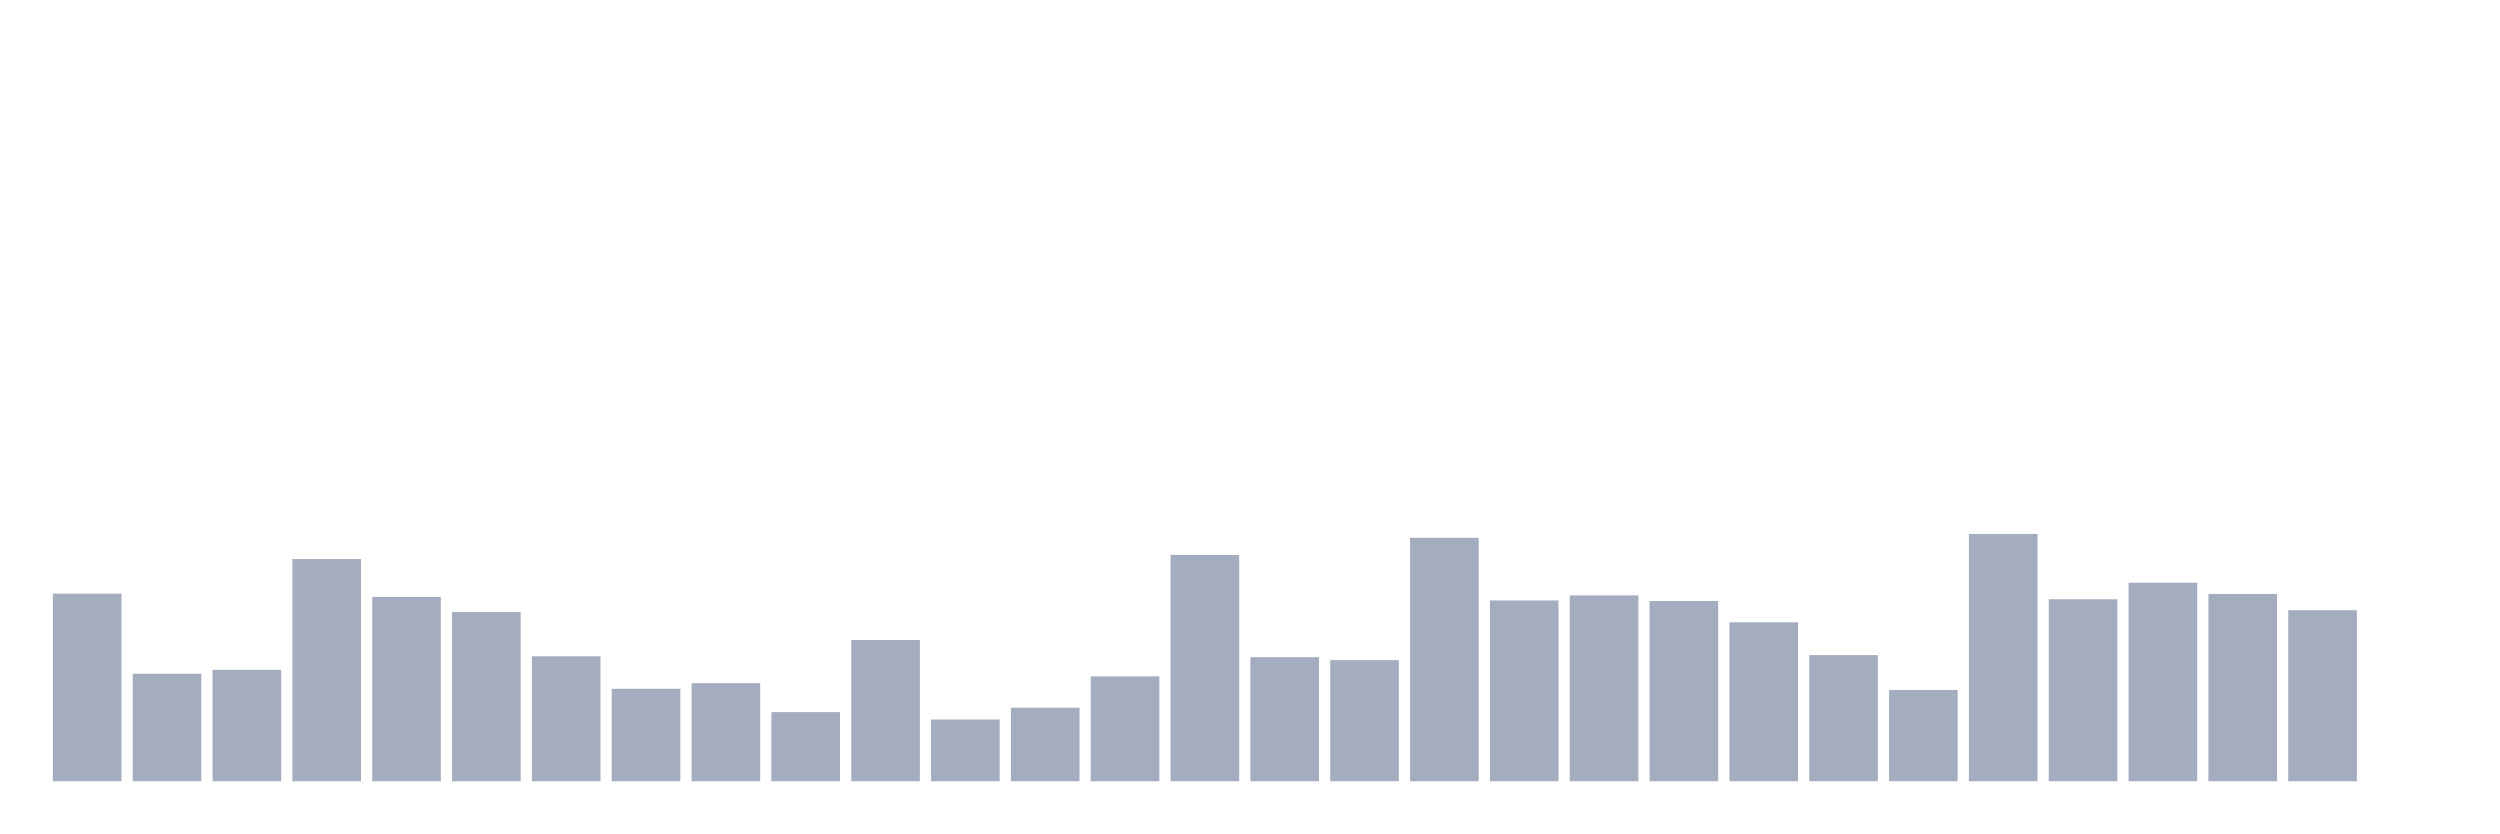
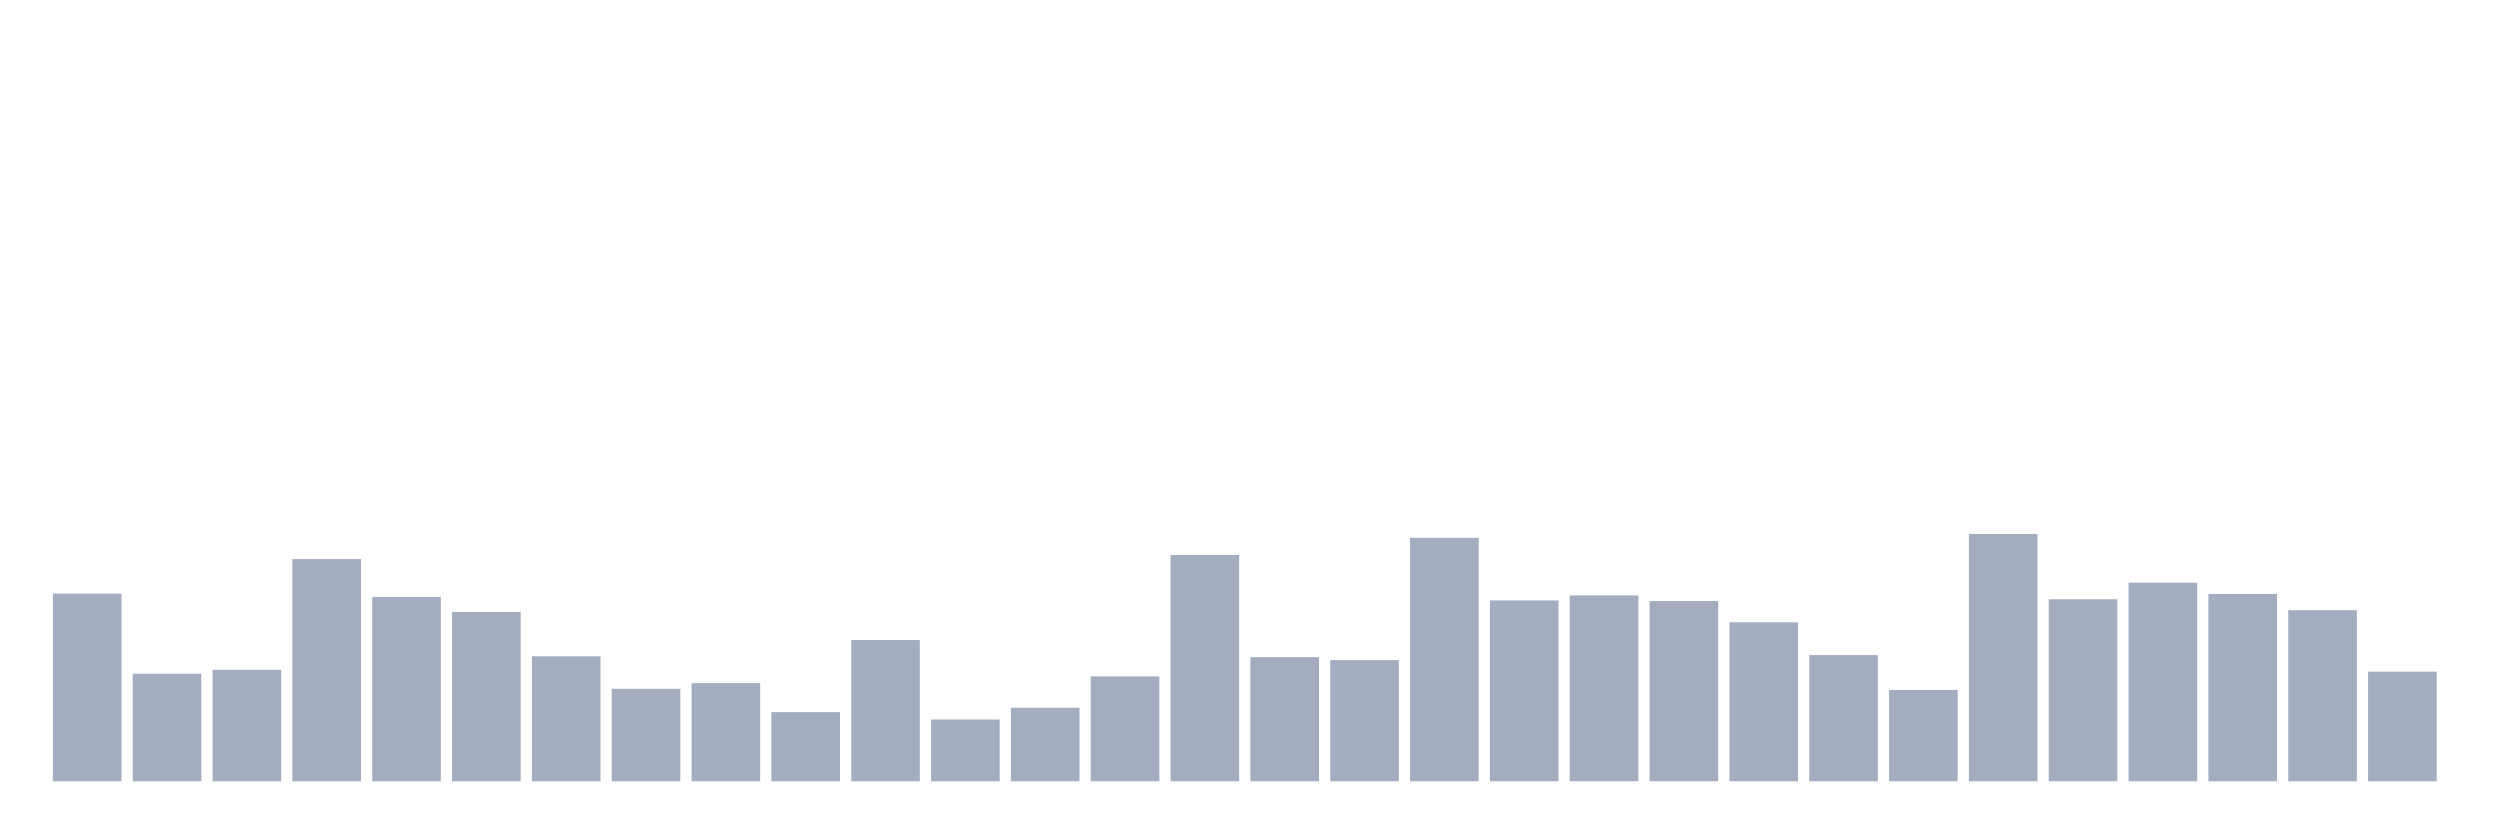
<svg xmlns="http://www.w3.org/2000/svg" viewBox="0 0 480 160">
  <g transform="translate(10,10)">
    <rect class="bar" x="0.153" width="13.175" y="103.979" height="36.021" fill="rgb(164,173,192)" />
    <rect class="bar" x="15.482" width="13.175" y="119.352" height="20.648" fill="rgb(164,173,192)" />
    <rect class="bar" x="30.81" width="13.175" y="118.614" height="21.386" fill="rgb(164,173,192)" />
    <rect class="bar" x="46.138" width="13.175" y="97.342" height="42.658" fill="rgb(164,173,192)" />
    <rect class="bar" x="61.466" width="13.175" y="104.603" height="35.397" fill="rgb(164,173,192)" />
    <rect class="bar" x="76.794" width="13.175" y="107.496" height="32.504" fill="rgb(164,173,192)" />
    <rect class="bar" x="92.123" width="13.175" y="116.005" height="23.995" fill="rgb(164,173,192)" />
    <rect class="bar" x="107.451" width="13.175" y="122.245" height="17.755" fill="rgb(164,173,192)" />
    <rect class="bar" x="122.779" width="13.175" y="121.167" height="18.833" fill="rgb(164,173,192)" />
    <rect class="bar" x="138.107" width="13.175" y="126.726" height="13.274" fill="rgb(164,173,192)" />
    <rect class="bar" x="153.436" width="13.175" y="112.885" height="27.115" fill="rgb(164,173,192)" />
    <rect class="bar" x="168.764" width="13.175" y="128.144" height="11.856" fill="rgb(164,173,192)" />
    <rect class="bar" x="184.092" width="13.175" y="125.875" height="14.125" fill="rgb(164,173,192)" />
    <rect class="bar" x="199.42" width="13.175" y="119.862" height="20.138" fill="rgb(164,173,192)" />
    <rect class="bar" x="214.748" width="13.175" y="96.548" height="43.452" fill="rgb(164,173,192)" />
    <rect class="bar" x="230.077" width="13.175" y="116.175" height="23.825" fill="rgb(164,173,192)" />
    <rect class="bar" x="245.405" width="13.175" y="116.742" height="23.258" fill="rgb(164,173,192)" />
    <rect class="bar" x="260.733" width="13.175" y="93.258" height="46.742" fill="rgb(164,173,192)" />
    <rect class="bar" x="276.061" width="13.175" y="105.284" height="34.716" fill="rgb(164,173,192)" />
    <rect class="bar" x="291.39" width="13.175" y="104.319" height="35.681" fill="rgb(164,173,192)" />
    <rect class="bar" x="306.718" width="13.175" y="105.397" height="34.603" fill="rgb(164,173,192)" />
    <rect class="bar" x="322.046" width="13.175" y="109.481" height="30.519" fill="rgb(164,173,192)" />
    <rect class="bar" x="337.374" width="13.175" y="115.778" height="24.222" fill="rgb(164,173,192)" />
    <rect class="bar" x="352.702" width="13.175" y="122.472" height="17.528" fill="rgb(164,173,192)" />
    <rect class="bar" x="368.031" width="13.175" y="92.52" height="47.48" fill="rgb(164,173,192)" />
    <rect class="bar" x="383.359" width="13.175" y="105.057" height="34.943" fill="rgb(164,173,192)" />
    <rect class="bar" x="398.687" width="13.175" y="101.88" height="38.12" fill="rgb(164,173,192)" />
    <rect class="bar" x="414.015" width="13.175" y="104.036" height="35.964" fill="rgb(164,173,192)" />
    <rect class="bar" x="429.344" width="13.175" y="107.156" height="32.844" fill="rgb(164,173,192)" />
-     <rect class="bar" x="444.672" width="13.175" y="140" height="0" fill="rgb(164,173,192)" />
+     <rect class="bar" x="444.672" width="13.175" y="118.955" height="21.045" fill="rgb(164,173,192)" />
  </g>
</svg>
